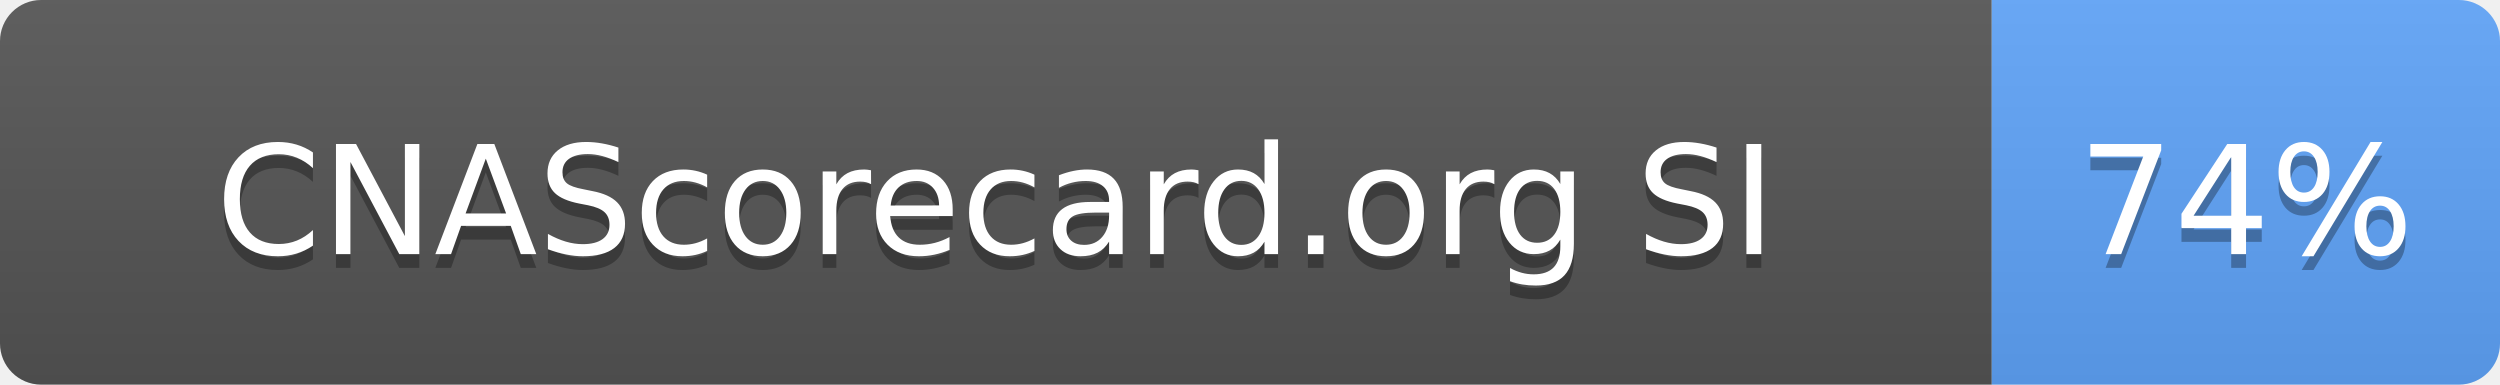
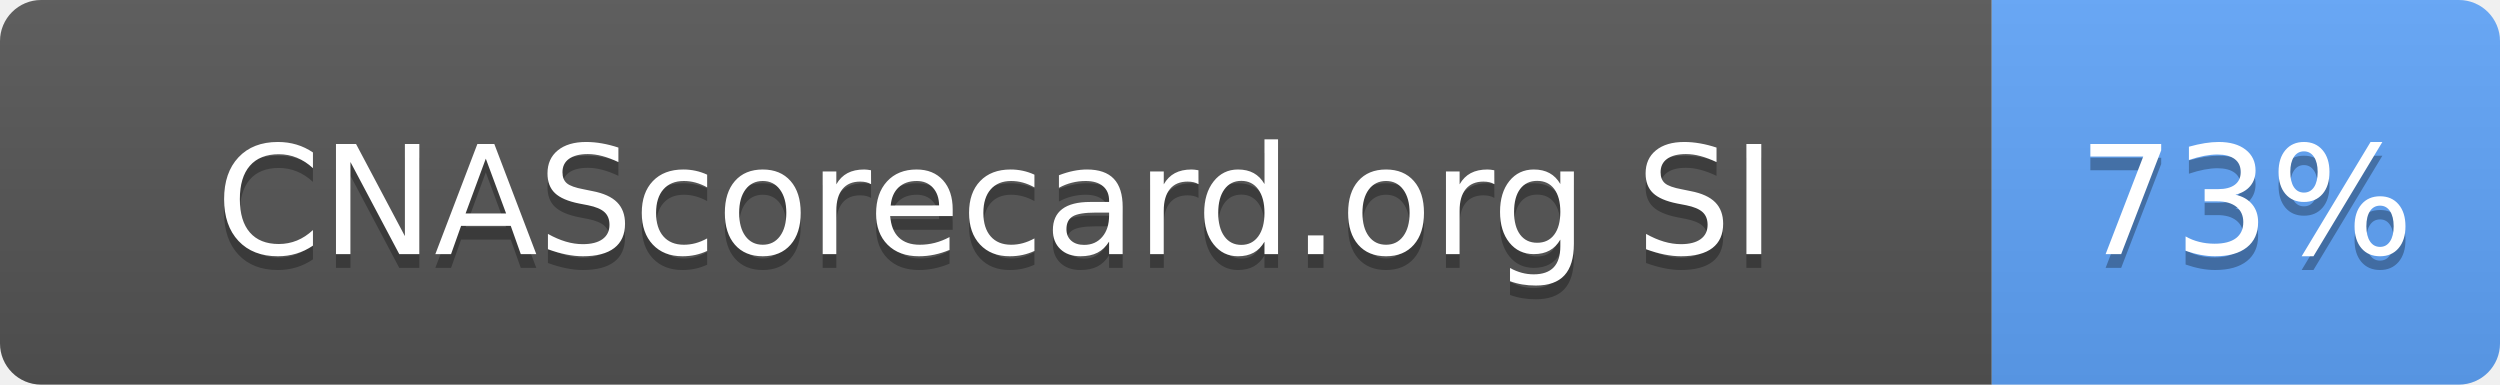
- <svg xmlns="http://www.w3.org/2000/svg" width="182" height="28" role="img" aria-label="CNAScorecard.org SI: 74%">
+ <svg xmlns="http://www.w3.org/2000/svg" width="182" height="28" role="img" aria-label="CNAScorecard.org SI: 73%">
  <linearGradient id="s" x2="0" y2="100%">
    <stop offset="0" stop-color="#bbb" stop-opacity=".1" />
    <stop offset="1" stop-opacity=".1" />
  </linearGradient>
  <clipPath id="r">
    <rect width="182" height="28" rx="3" fill="#fff" />
  </clipPath>
  <g clip-path="url(#r)">
    <rect width="145" height="28" fill="#555" />
    <rect x="145" width="37" height="28" fill="#60A5FA" />
    <rect width="182" height="28" fill="url(#s)" />
  </g>
  <g fill="#fff" text-anchor="middle" font-family="Verdana,Geneva,DejaVu Sans,sans-serif" text-rendering="geometricPrecision" font-size="110">
    <text aria-hidden="true" x="725" y="195" fill="#010101" fill-opacity=".3" transform="scale(.1)" textLength="1178">CNAScorecard.org SI</text>
    <text x="725" y="185" transform="scale(.1)" fill="#fff" textLength="1178">CNAScorecard.org SI</text>
-     <text aria-hidden="true" x="1635" y="195" fill="#010101" fill-opacity=".3" transform="scale(.1)" textLength="210">74%</text>
-     <text x="1635" y="185" transform="scale(.1)" fill="#fff" textLength="210">74%</text>
+     <text aria-hidden="true" x="1635" y="195" fill="#010101" fill-opacity=".3" transform="scale(.1)" textLength="210">73%</text>
+     <text x="1635" y="185" transform="scale(.1)" fill="#fff" textLength="210">73%</text>
  </g>
</svg>
